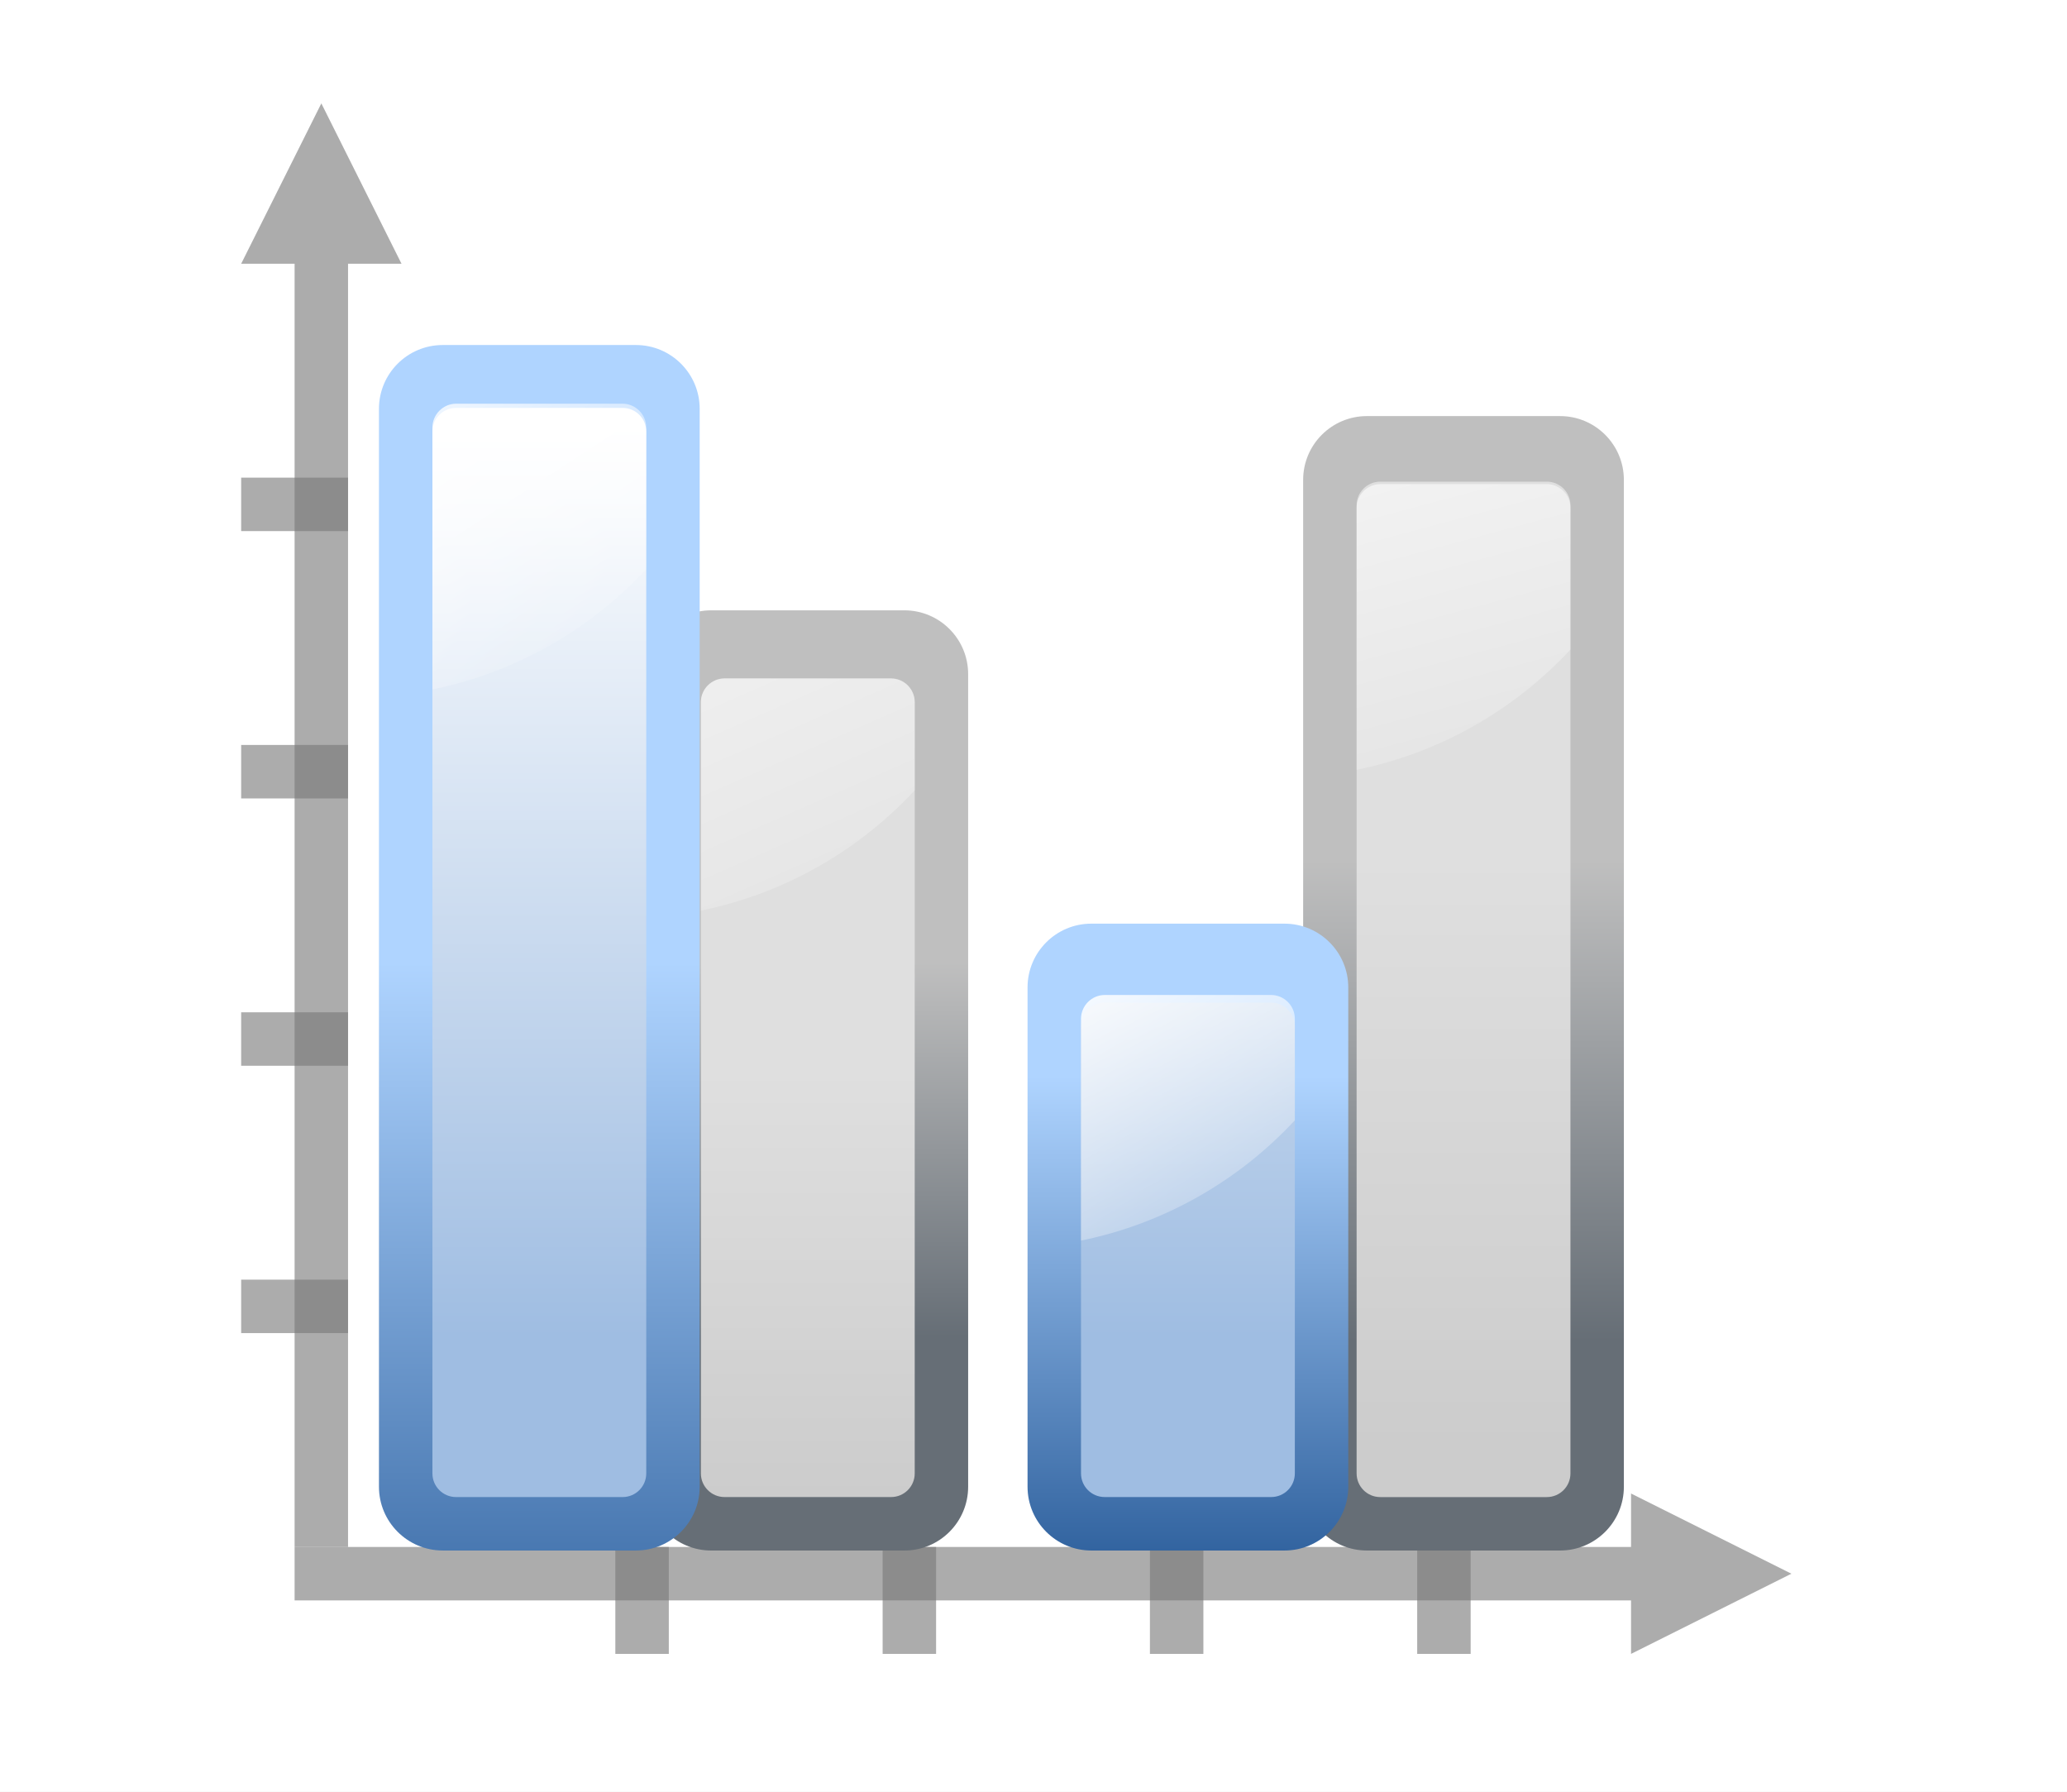
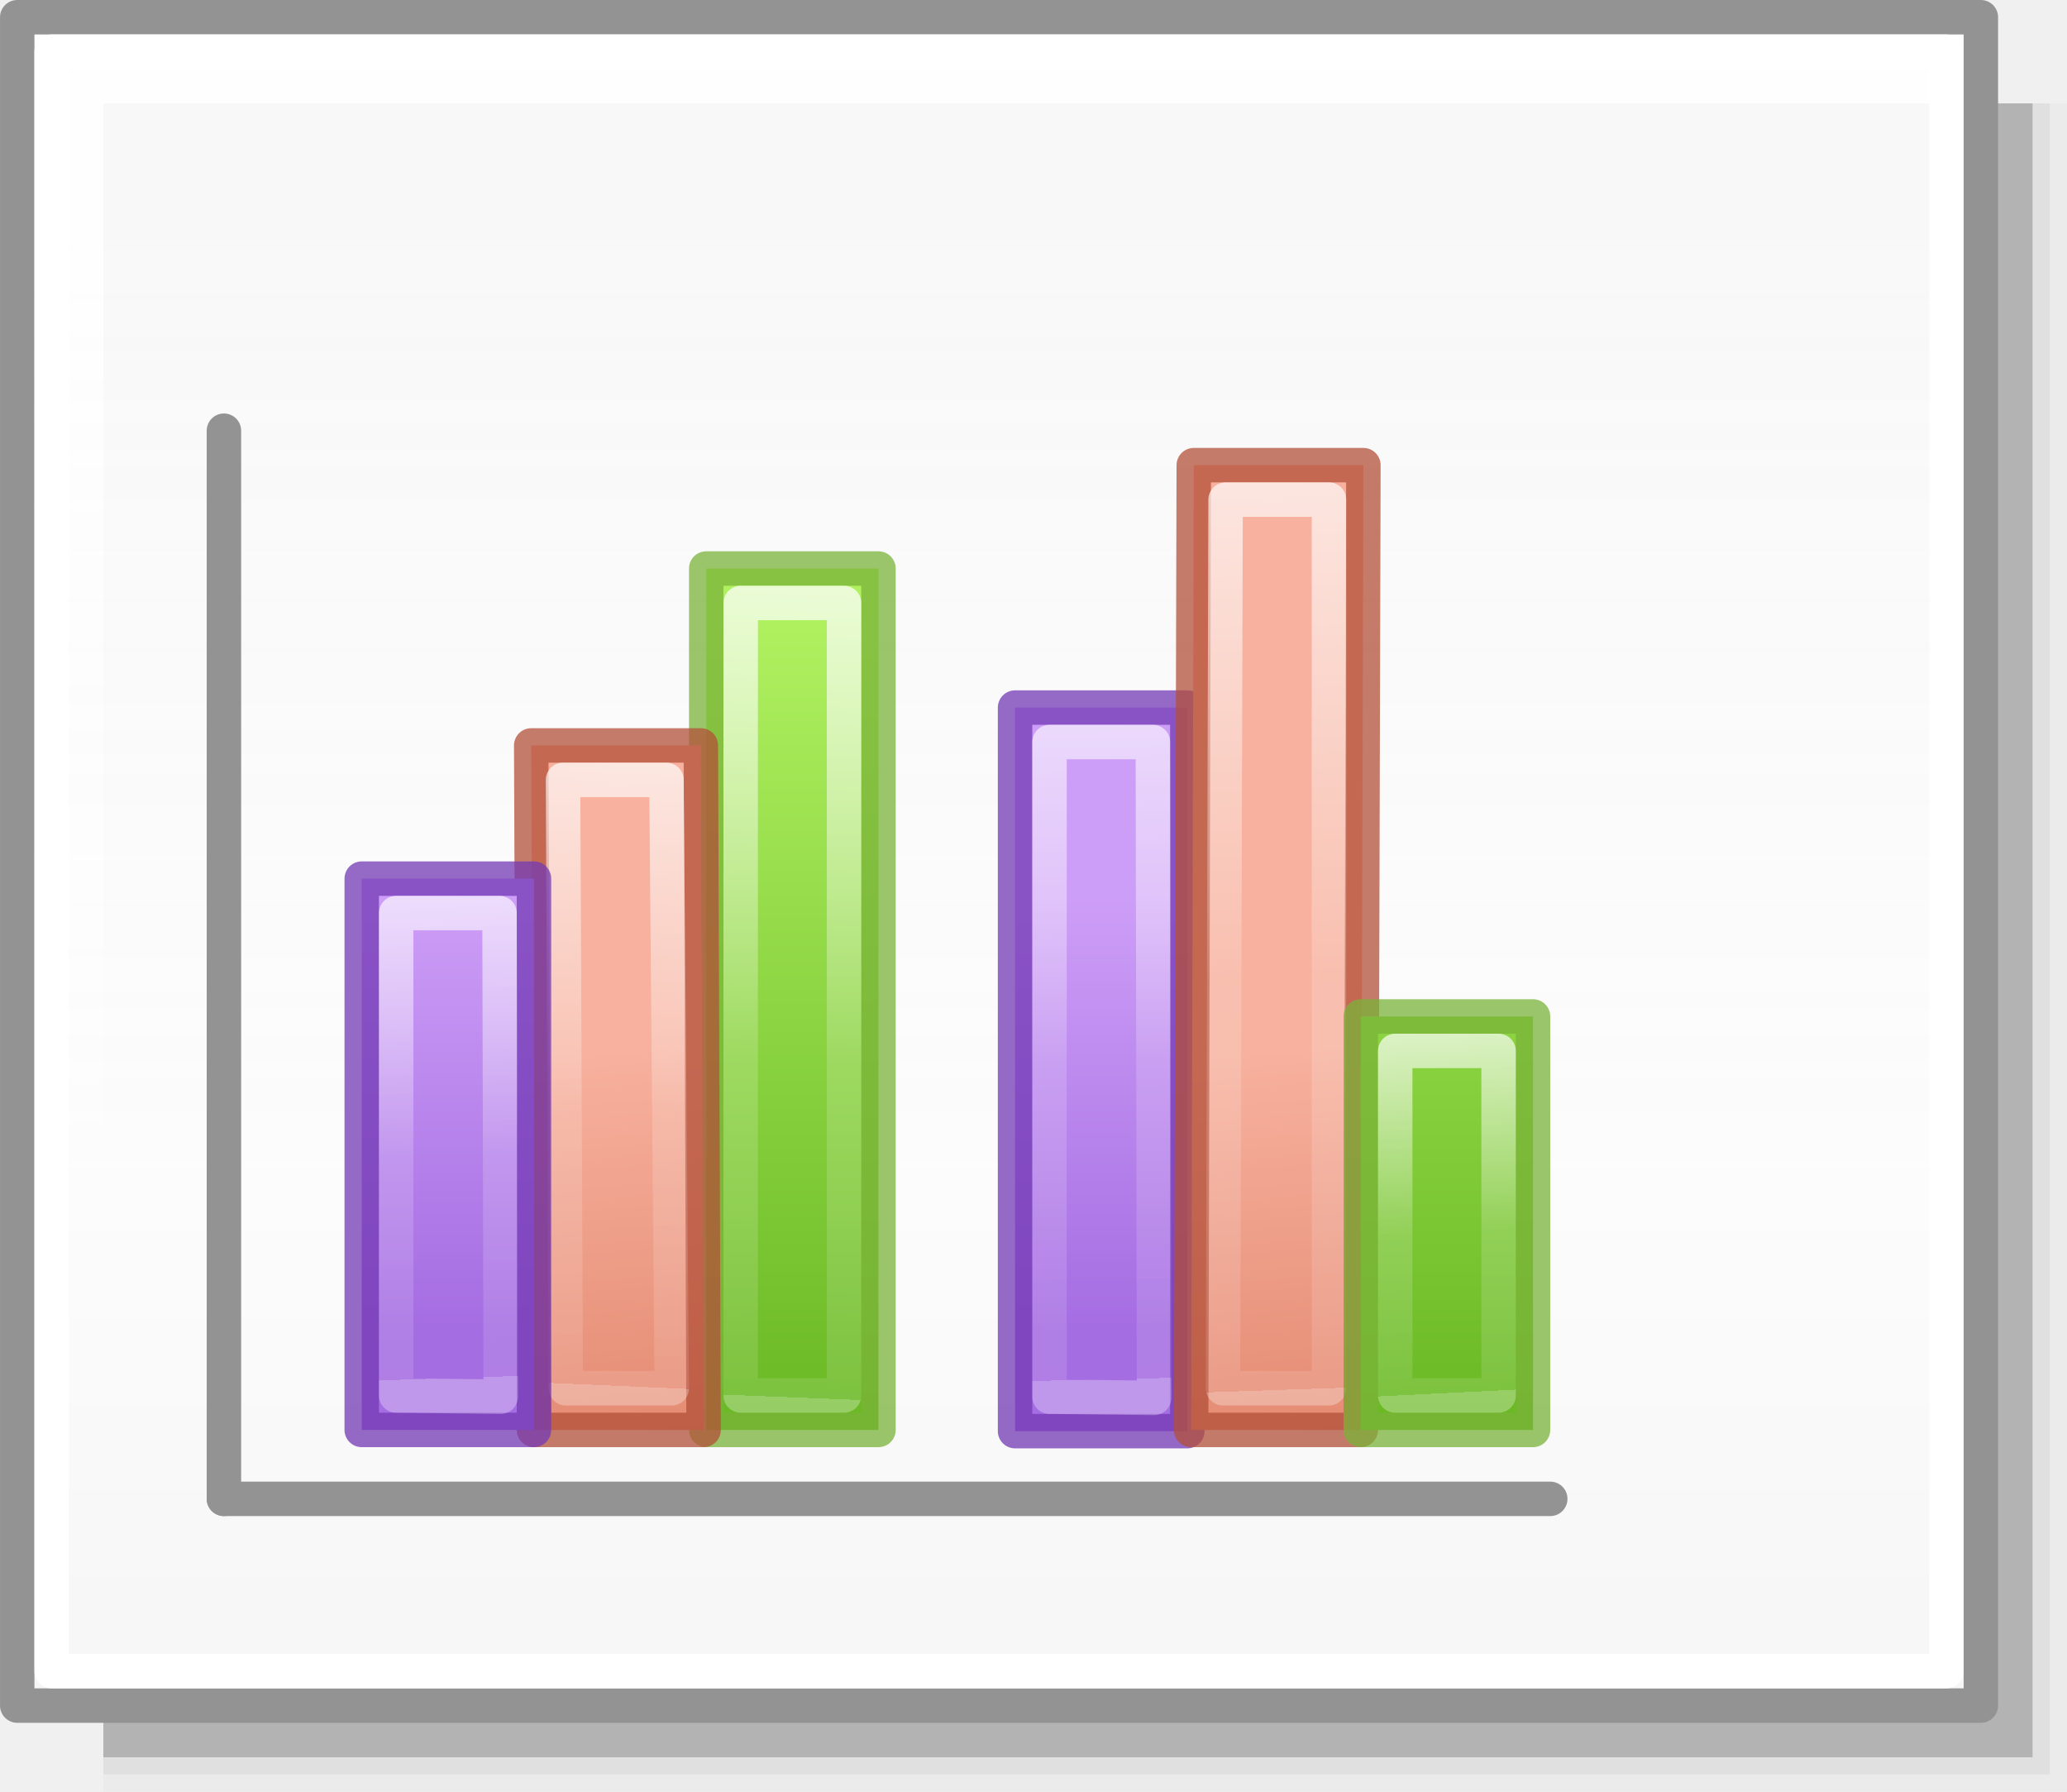
- <svg xmlns="http://www.w3.org/2000/svg" xmlns:xlink="http://www.w3.org/1999/xlink" height="52" viewBox="0 0 60 52" width="60">
-   <linearGradient id="a" gradientUnits="userSpaceOnUse" x1="3.998" x2="47.999" y1="60" y2="60">
-     <stop offset="0" stop-color="#245795" />
-     <stop offset="1" stop-color="#afd4ff" />
+ <svg xmlns="http://www.w3.org/2000/svg" xmlns:xlink="http://www.w3.org/1999/xlink" height="52" viewBox="0 0 60 52" width="60" version="1.1" id="svg71">
+   <defs id="defs75">
+     <linearGradient id="linearGradient1205">
+       <stop style="stop-color:#f6f6f6;stop-opacity:1;" offset="0" id="stop1201" />
+       <stop id="stop2419" offset="0.353" style="stop-color:#fcfcfc;stop-opacity:1" />
+       <stop style="stop-color:#ffffff;stop-opacity:0.915" offset="1" id="stop1203" />
+     </linearGradient>
+     <linearGradient id="h" gradientTransform="matrix(1.3832,0,0,1.4144,-11.892,21.511)" gradientUnits="userSpaceOnUse" x1="13.697" x2="13.3" y1="12.091" y2="29.436">
+       <stop offset="0" stop-color="#aff05f" id="stop31" />
+       <stop offset="1" stop-color="#68b723" id="stop33" />
+     </linearGradient>
+     <linearGradient id="i" gradientUnits="userSpaceOnUse" x1="12.001" x2="12.001" xlink:href="#a-2" y1="8.188" y2="20" />
+     <linearGradient id="a-2">
+       <stop offset="0" stop-color="#fff" id="stop2-9" />
+       <stop offset="0.581" stop-color="#fff" stop-opacity=".235" id="stop4-1" />
+       <stop offset="1" stop-color="#fff" stop-opacity=".157" id="stop6" />
+       <stop offset="1" stop-color="#fff" stop-opacity=".392" id="stop8" />
+     </linearGradient>
+     <linearGradient id="f-2" gradientUnits="userSpaceOnUse" x1="13.608" x2="13.608" y1="2.546" y2="21.532">
+       <stop offset="0" stop-color="#f7b19e" id="stop25" />
+       <stop offset="1" stop-color="#e2866d" id="stop27" />
+     </linearGradient>
+     <linearGradient id="g-7" gradientUnits="userSpaceOnUse" x1="11.876" x2="12.001" xlink:href="#a-2" y1="7.312" y2="20" />
+     <linearGradient id="j" gradientUnits="userSpaceOnUse" x1="15.608" x2="15.608" y1="2.546" y2="21.532">
+       <stop offset="0" stop-color="#cd9ef7" id="stop37" />
+       <stop offset="1" stop-color="#a56de2" id="stop39" />
+     </linearGradient>
+     <linearGradient id="k" gradientUnits="userSpaceOnUse" x1="14.001" x2="14.001" xlink:href="#a-2" y1="4" y2="20" />
+     <linearGradient xlink:href="#linearGradient1205" id="linearGradient1207" x1="42.5" y1="49.5" x2="42.5" y2="7" gradientUnits="userSpaceOnUse" />
+     <linearGradient id="a-3" gradientUnits="userSpaceOnUse" x1="9.978" x2="9.978" y1="13.913" y2="-5.872" gradientTransform="translate(-85.55447,-30.54676)">
+       <stop offset="0" id="stop1717" />
+       <stop offset="1" stop-color="#333" id="stop1719" />
+     </linearGradient>
+     <linearGradient id="b-6" gradientUnits="userSpaceOnUse" x1="14" x2="6" y1="8" y2="16">
+       <stop offset="0" stop-color="#fff" id="stop1722" />
+       <stop offset=".125" stop-color="#fff" stop-opacity="0" id="stop1724" />
+       <stop offset="1" stop-color="#fff" stop-opacity="0" id="stop1726" />
+     </linearGradient>
+     <clipPath id="c-0">
+       <path d="M 8,2.686 V 16.686 l 3.133,-3.82 2.066,4.986 a 1,1 0 1 0 1.848,-0.766 L 12.936,11.99 17.314,12 Z" id="path1729" />
+     </clipPath>
+     <linearGradient xlink:href="#j" id="linearGradient932" gradientUnits="userSpaceOnUse" x1="30" y1="27" x2="30" y2="39.5" gradientTransform="translate(56,-52)" />
+     <linearGradient xlink:href="#f-2" id="linearGradient938" gradientUnits="userSpaceOnUse" x1="35" y1="23.015" x2="36.029" y2="35.635" gradientTransform="translate(26.5,-45.5)" />
+     <linearGradient xlink:href="#h" id="linearGradient940" gradientUnits="userSpaceOnUse" x1="32.5" y1="10.761" x2="32.5" y2="34.5" gradientTransform="translate(30.46484,-43.65234)" />
+     <linearGradient xlink:href="#a-2" id="linearGradient948" gradientUnits="userSpaceOnUse" x1="-24" y1="19" x2="-23.5" y2="41" />
+     <linearGradient xlink:href="#a-2" id="linearGradient950" gradientUnits="userSpaceOnUse" x1="11.535" y1="6.465" x2="12.5" y2="34.791" gradientTransform="translate(26.5,-45.5)" />
+     <linearGradient xlink:href="#a-2" id="linearGradient952" gradientUnits="userSpaceOnUse" x1="10.07" y1="22.117" x2="10.613" y2="33.152" gradientTransform="translate(30.46484,-43.65234)" />
+     <linearGradient xlink:href="#j" id="linearGradient1028" gradientUnits="userSpaceOnUse" gradientTransform="translate(56,-52)" x1="30" y1="27" x2="30" y2="39.5" />
+     <linearGradient xlink:href="#a-2" id="linearGradient1032" gradientUnits="userSpaceOnUse" x1="-24" y1="25.5" x2="-23.5" y2="41" />
+     <linearGradient xlink:href="#f-2" id="linearGradient1038" gradientUnits="userSpaceOnUse" gradientTransform="translate(26.5,-45.5)" x1="35" y1="23.015" x2="36.029" y2="35.635" />
+     <linearGradient xlink:href="#a-2" id="linearGradient1040" gradientUnits="userSpaceOnUse" gradientTransform="translate(26.5,-45.5)" x1="13.344" y1="15.634" x2="12.5" y2="34.791" />
+     <linearGradient xlink:href="#h" id="linearGradient1044" gradientUnits="userSpaceOnUse" gradientTransform="translate(30.46484,-43.65234)" x1="32.5" y1="10.761" x2="32.5" y2="34.5" />
+     <linearGradient xlink:href="#a-2" id="linearGradient1050" gradientUnits="userSpaceOnUse" gradientTransform="translate(30.46484,-43.65234)" x1="11.535" y1="9.652" x2="10.613" y2="33.152" />
+   </defs>
+   <linearGradient id="a" gradientUnits="userSpaceOnUse" x1="29.525" x2="29.525" y1="35.604" y2="16.824" gradientTransform="translate(-60)">
+     <stop offset="0" stop-color="#fbaeff" id="stop2" />
+     <stop offset="1" stop-color="#ffd7d7" id="stop4" />
  </linearGradient>
-   <linearGradient id="b">
-     <stop offset="0" stop-color="#9fbde2" />
-     <stop offset="1" stop-color="#fff" />
+   <linearGradient id="b" gradientUnits="userSpaceOnUse" x1="30.276" x2="30.276" y1="43.345" y2="30.931" gradientTransform="translate(-60)">
+     <stop offset="0" stop-color="#99c2fc" id="stop7" />
+     <stop offset="1" stop-color="#dceafe" id="stop9" />
  </linearGradient>
-   <linearGradient id="c">
-     <stop offset="0" stop-color="#bfbfbf" />
-     <stop offset="1" stop-color="#666e76" />
+   <linearGradient id="c" gradientUnits="userSpaceOnUse" x1="36.483" x2="46.569" xlink:href="#d" y1="23.172" y2="40.642" gradientTransform="translate(-60)" />
+   <linearGradient id="d">
+     <stop offset="0" stop-color="#fff" id="stop13" />
+     <stop offset="1" stop-color="#fff" stop-opacity="0" id="stop15" />
  </linearGradient>
-   <linearGradient id="d">
-     <stop offset="0" stop-color="#ccc" />
-     <stop offset="1" stop-color="#dfdfdf" />
+   <linearGradient id="e" gradientUnits="userSpaceOnUse" x1="39.86" x2="50.448" xlink:href="#d" y1="3.312" y2="29.379" gradientTransform="translate(-60)" />
+   <linearGradient id="f" gradientUnits="userSpaceOnUse" x1="16.31" x2="24.865" y1="34.216" y2="2.29" gradientTransform="translate(-60)">
+     <stop offset="0" stop-color="#b900c4" id="stop19" />
+     <stop offset="1" stop-color="#ae4300" id="stop21" />
  </linearGradient>
-   <linearGradient id="e" gradientUnits="userSpaceOnUse" x1="-13.862" x2="-13.862" xlink:href="#c" y1="-30.276" y2="-16.31" />
-   <linearGradient id="f" gradientUnits="userSpaceOnUse" x1="-9.207" x2="-9.207" xlink:href="#d" y1="-13.207" y2="-30.346" />
-   <linearGradient id="g" gradientTransform="matrix(0 -.387931 -.387931 0 60.31216 24.72414)" gradientUnits="userSpaceOnUse" x1="26.958" x2="40.766" xlink:href="#h" y1="26.393" y2="77.927" />
-   <linearGradient id="h">
-     <stop offset="0" stop-color="#fff" />
-     <stop offset="1" stop-color="#fff" stop-opacity="0" />
+   <linearGradient id="g" gradientUnits="userSpaceOnUse" x1="13.013" x2="58.284" y1="24.724" y2="12.594" gradientTransform="translate(-60)">
+     <stop offset="0" stop-color="#0968ef" id="stop24" />
+     <stop offset="1" stop-color="#aecffc" id="stop26" />
  </linearGradient>
-   <linearGradient id="i" gradientUnits="userSpaceOnUse" x1="-32.897" x2="-32.897" xlink:href="#c" y1="-27.069" y2="-16.207" />
-   <linearGradient id="j" gradientUnits="userSpaceOnUse" x1="-28.241" x2="-28.241" xlink:href="#d" y1="-11.552" y2="-23.966" />
-   <linearGradient id="k" gradientTransform="matrix(0 -.387931 -.387931 0 61.69278 43.75862)" gradientUnits="userSpaceOnUse" x1="20" x2="44.466" xlink:href="#h" y1="35.975" y2="91.735" />
-   <linearGradient id="l" gradientUnits="userSpaceOnUse" x1="-37.214" x2="-37.214" xlink:href="#a" y1="-16.31" y2="-39.586" />
-   <linearGradient id="m" gradientUnits="userSpaceOnUse" x1="-32.483" x2="-32.483" xlink:href="#b" y1="-28.724" y2="-55.103" />
-   <linearGradient id="n" gradientTransform="matrix(0 -.387931 -.387931 0 85.28354 49.55172)" gradientUnits="userSpaceOnUse" x1="28" x2="44.466" xlink:href="#h" y1="66.447" y2="91.735" />
-   <linearGradient id="o" gradientUnits="userSpaceOnUse" x1="-12.386" x2="-12.386" xlink:href="#a" y1="-24.325" y2="-39.673" />
-   <linearGradient id="p" gradientUnits="userSpaceOnUse" x1="-7.655" x2="-7.655" xlink:href="#b" y1="-32.119" y2="-58.498" />
-   <linearGradient id="q" gradientTransform="matrix(0 -.387931 -.387931 0 74.91164 24.72414)" gradientUnits="userSpaceOnUse" x1="30.271" x2="44" xlink:href="#h" y1="77.54" y2="102.199" />
-   <path d="m0 1000.362h60v52h-60z" fill="#fff" transform="translate(0 -1000.362)" />
-   <g transform="matrix(.387931 0 0 .387931 5.448276 -.103448)">
-     <path d="m120 118-4-2-8-4v4h-100v4h100v4l8-4z" fill="#797979" opacity=".614" />
-     <g fill="#787878" fill-opacity=".616">
-       <path d="m4 96h8v4h-8z" />
-       <path d="m4 76h8v4h-8z" />
-       <path d="m4 56h8v4h-8z" />
-       <path d="m4 36h8v4h-8z" />
+   <rect y="3" x="3" height="49" width="57" id="rect2411" style="opacity:0.02;vector-effect:none;fill:#010101;fill-opacity:1;stroke:none;stroke-width:0.999;stroke-linecap:round;stroke-linejoin:round;stroke-miterlimit:4;stroke-dasharray:none;stroke-dashoffset:0;stroke-opacity:1" />
+   <rect style="opacity:0.05;vector-effect:none;fill:#010101;fill-opacity:1;stroke:none;stroke-width:0.99;stroke-linecap:round;stroke-linejoin:round;stroke-miterlimit:4;stroke-dasharray:none;stroke-dashoffset:0;stroke-opacity:1" id="rect2417" width="56.5" height="48.5" x="3" y="3" />
+   <rect style="opacity:0.2;vector-effect:none;fill:#010101;fill-opacity:1;stroke:none;stroke-width:0.98;stroke-linecap:round;stroke-linejoin:round;stroke-miterlimit:4;stroke-dasharray:none;stroke-dashoffset:0;stroke-opacity:1" id="rect2415" width="56" height="48" x="3" y="3" />
+   <rect style="opacity:1;vector-effect:none;fill:url(#linearGradient1207);fill-opacity:1;stroke:#939393;stroke-width:0.999;stroke-linecap:round;stroke-linejoin:round;stroke-miterlimit:4;stroke-dasharray:none;stroke-dashoffset:0;stroke-opacity:1" id="rect1199" width="57" height="49" x="0.5" y="0.5" />
+   <path style="fill:none;stroke:#939393;stroke-width:1px;stroke-linecap:round;stroke-linejoin:round;stroke-opacity:1" d="m 6.5,12.5 v 31" id="path897" />
+   <path style="fill:none;stroke:#939393;stroke-width:1px;stroke-linecap:round;stroke-linejoin:round;stroke-opacity:1" d="M 6.5,43.5 H 45" id="path901" />
+   <rect y="1.5" x="1.5" height="47" width="55" id="rect1209" style="opacity:1;vector-effect:none;fill:none;fill-opacity:1;stroke:#ffffff;stroke-width:0.999;stroke-linecap:round;stroke-linejoin:round;stroke-miterlimit:4;stroke-dasharray:none;stroke-dashoffset:0;stroke-opacity:1" />
+   <g id="g1086" transform="translate(-0.535156,51.03516)">
+     <g id="g996">
+       <path id="path910" d="m 35,-9.5 v -21 h -5 v 21 z" style="fill:url(#linearGradient932);fill-opacity:1;stroke:#7239b3;stroke-width:1px;stroke-linecap:round;stroke-linejoin:round;stroke-opacity:0.746" />
+       <path transform="translate(56,-52)" style="fill:none;fill-opacity:1;stroke:url(#linearGradient948);stroke-width:1px;stroke-linecap:round;stroke-linejoin:round;stroke-opacity:0.746" d="m -25,22.5 v 19 l 3.035,0.035 L -22,22.5 Z" id="path926" />
    </g>
-     <path d="m10 8-2 4-4 8h4v96h4v-96h4l-4-8z" fill="#797979" opacity=".614" />
-     <g fill="#787878" fill-opacity=".616" transform="rotate(-90)">
-       <path d="m-124 92h8v4h-8z" />
-       <path d="m-124 72h8v4h-8z" />
-       <path d="m-124 52h8v4h-8z" />
-       <path d="m-124 32h8v4h-8z" />
+     <g id="g963" transform="translate(0.111328,-0.035156)">
+       <path id="path916" d="M 40,-37.5 H 35.076 L 35,-9.5 h 4.924 z" style="fill:url(#linearGradient938);fill-opacity:1;stroke:#b35039;stroke-width:1px;stroke-linecap:round;stroke-linejoin:round;stroke-opacity:0.745" />
+       <path style="fill:none;fill-opacity:1;stroke:url(#linearGradient950);stroke-width:1px;stroke-linecap:round;stroke-linejoin:round;stroke-opacity:0.745" d="m 36,-36.5 -0.076,25.791 H 39 V -36.5 Z" id="path928" />
    </g>
-     <g transform="matrix(0 -2.577778 -2.577778 0 127.2 142.0444)">
-       <g transform="translate(-.236799)">
-         <rect fill="url(#e)" height="32.924" rx="1.852" transform="matrix(0 -1 -1 0 0 0)" width="9.31" x="-16.966" y="-43.161" />
-         <rect fill="url(#f)" height="29.47" rx=".686" transform="matrix(0 -1 -1 0 0 0)" width="6.207" x="-15.414" y="-41.258" />
-         <path d="m41.187 14.723c0 .38-.311.691-.691.691h-7.601c.494-2.426 1.743-4.585 3.491-6.207h4.11c.38 0 .691.311.691.691z" fill="url(#g)" />
-       </g>
-       <rect fill="url(#i)" height="27.287" rx="1.852" transform="matrix(0 -1 -1 0 0 0)" width="9.31" x="-36" y="-37.287" />
-       <rect fill="url(#j)" height="23.755" rx=".686" transform="matrix(0 -1 -1 0 0 0)" width="6.207" x="-34.448" y="-35.307" />
-       <path d="m35.313 33.757c0 .38-.311.691-.691.691h-6.049c.494-2.426 1.743-4.585 3.491-6.207h2.558c.38 0 .691.311.691.691z" fill="url(#k)" />
-       <g transform="translate(-12.51724 2)">
-         <rect fill="url(#l)" height="34.986" rx="1.852" transform="matrix(0 -1 -1 0 0 0)" width="9.31" x="-41.793" y="-57.504" />
-         <rect fill="url(#m)" height="31.61" rx=".686" transform="matrix(0 -1 -1 0 0 0)" width="6.207" x="-40.241" y="-55.679" />
-         <path d="m55.801 39.55c0 .38-.311.691-.691.691h-7.601c.494-2.426 1.743-4.585 3.491-6.207h4.11c.38 0 .691.311.691.691z" fill="url(#n)" />
-       </g>
-       <g transform="translate(-15.91164 8)">
-         <rect fill="url(#o)" height="18.193" rx="1.852" transform="matrix(0 -1 -1 0 0 0)" width="9.31" x="-16.966" y="-44.105" />
-         <rect fill="url(#p)" height="14.349" rx=".686" transform="matrix(0 -1 -1 0 0 0)" width="6.207" x="-15.414" y="-41.813" />
-         <path d="m42.035 14.723c0 .38-.311.691-.691.691h-6.437c.494-2.426 1.743-4.585 3.491-6.207h2.946c.38 0 .691.311.691.691z" fill="url(#q)" />
-       </g>
+     <g transform="translate(-18.96484,-0.035156)" id="g1026">
+       <path id="path1018" d="m 45,-9.5 h -5 v -25 h 5 z" style="fill:url(#linearGradient1044);fill-opacity:1;stroke:#7bb339;stroke-width:1px;stroke-linecap:round;stroke-linejoin:round;stroke-opacity:0.745" />
+       <path id="path1024" d="m 41,-33.5 v 23 h 3 v -23 z" style="fill:none;fill-opacity:1;stroke:url(#linearGradient1050);stroke-width:1px;stroke-linecap:round;stroke-linejoin:round;stroke-opacity:0.745" />
+     </g>
+     <g transform="translate(-18.96484,-0.035156)" id="g1016">
+       <path style="fill:url(#linearGradient1038);fill-opacity:1;stroke:#b35039;stroke-width:1px;stroke-linecap:round;stroke-linejoin:round;stroke-opacity:0.745" d="M 39.844,-29.366 H 34.92 L 35,-9.5 h 4.924 z" id="path1010" />
+       <path id="path1012" d="m 35.844,-28.366 0.08,17.657 H 39 l -0.156,-17.657 z" style="fill:none;fill-opacity:1;stroke:url(#linearGradient1040);stroke-width:1px;stroke-linecap:round;stroke-linejoin:round;stroke-opacity:0.745" />
+     </g>
+     <g transform="translate(-18.96484,-0.035156)" id="g1006">
+       <path style="fill:url(#linearGradient1028);fill-opacity:1;stroke:#7239b3;stroke-width:1px;stroke-linecap:round;stroke-linejoin:round;stroke-opacity:0.746" d="m 35,-9.5 v -16 h -5 v 16 z" id="path998" />
+       <path id="path1002" d="m -25,27.5 v 14 l 3.035,0.035 L -22,27.5 Z" style="fill:none;fill-opacity:1;stroke:url(#linearGradient1032);stroke-width:1px;stroke-linecap:round;stroke-linejoin:round;stroke-opacity:0.746" transform="translate(56,-52)" />
+     </g>
+     <g id="g988" transform="translate(0.035156,-0.035156)">
+       <path style="fill:url(#linearGradient940);fill-opacity:1;stroke:#7bb339;stroke-width:1px;stroke-linecap:round;stroke-linejoin:round;stroke-opacity:0.745" d="m 45,-9.5 h -5 v -12 h 5 z" id="path918" />
+       <path style="fill:none;fill-opacity:1;stroke:url(#linearGradient952);stroke-width:1px;stroke-linecap:round;stroke-linejoin:round;stroke-opacity:0.745" d="m 41,-20.5 v 10 h 3 v -10 z" id="path930" />
    </g>
  </g>
</svg>
